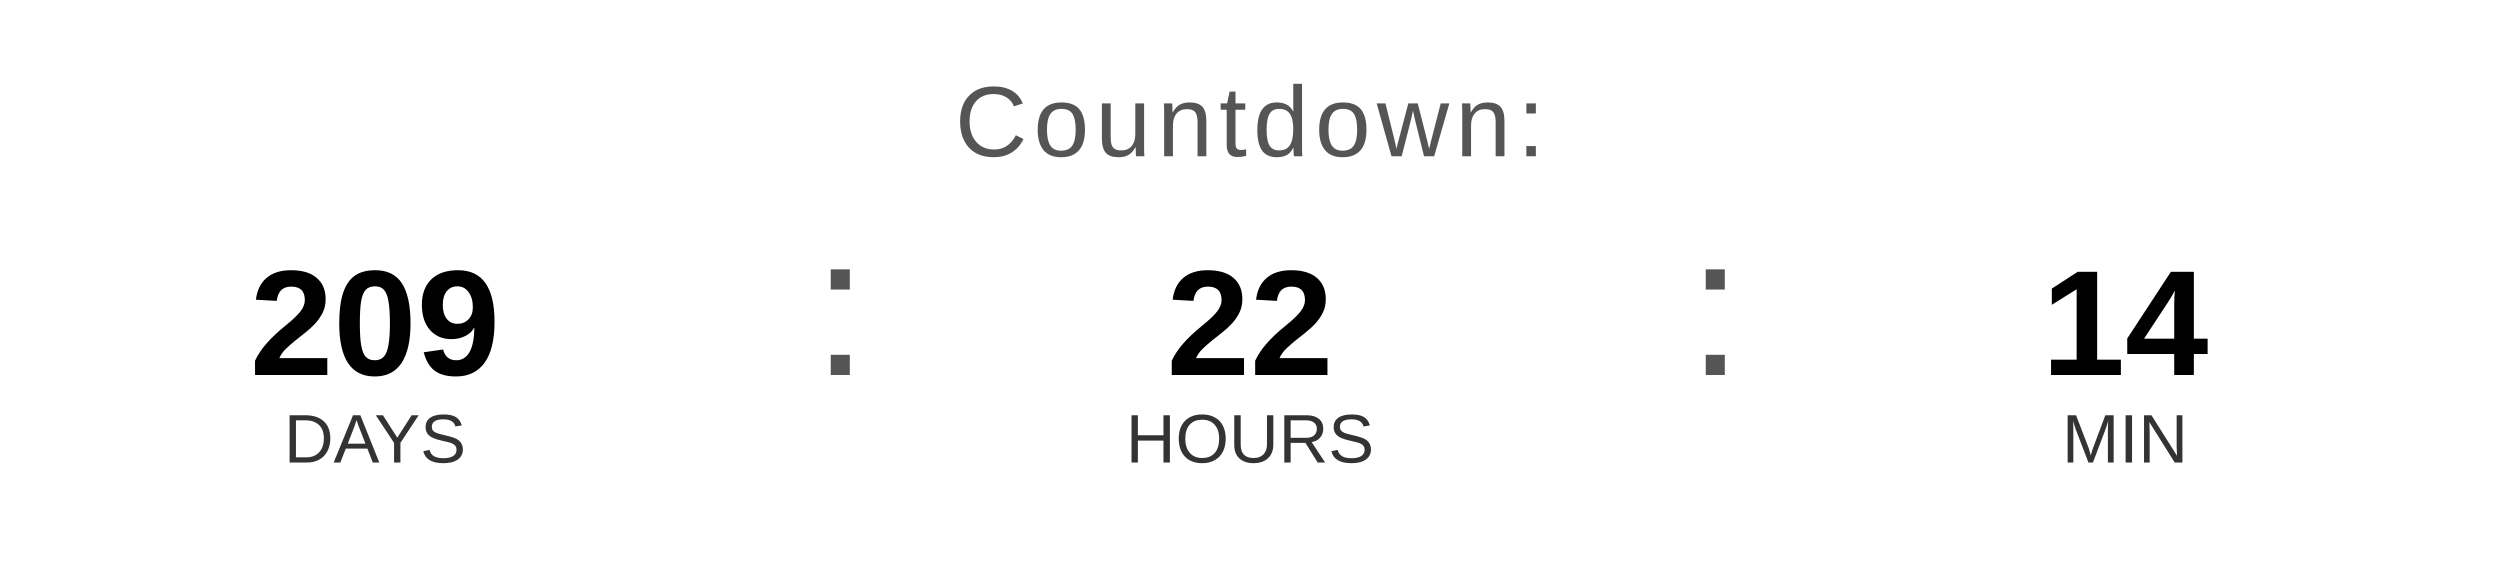
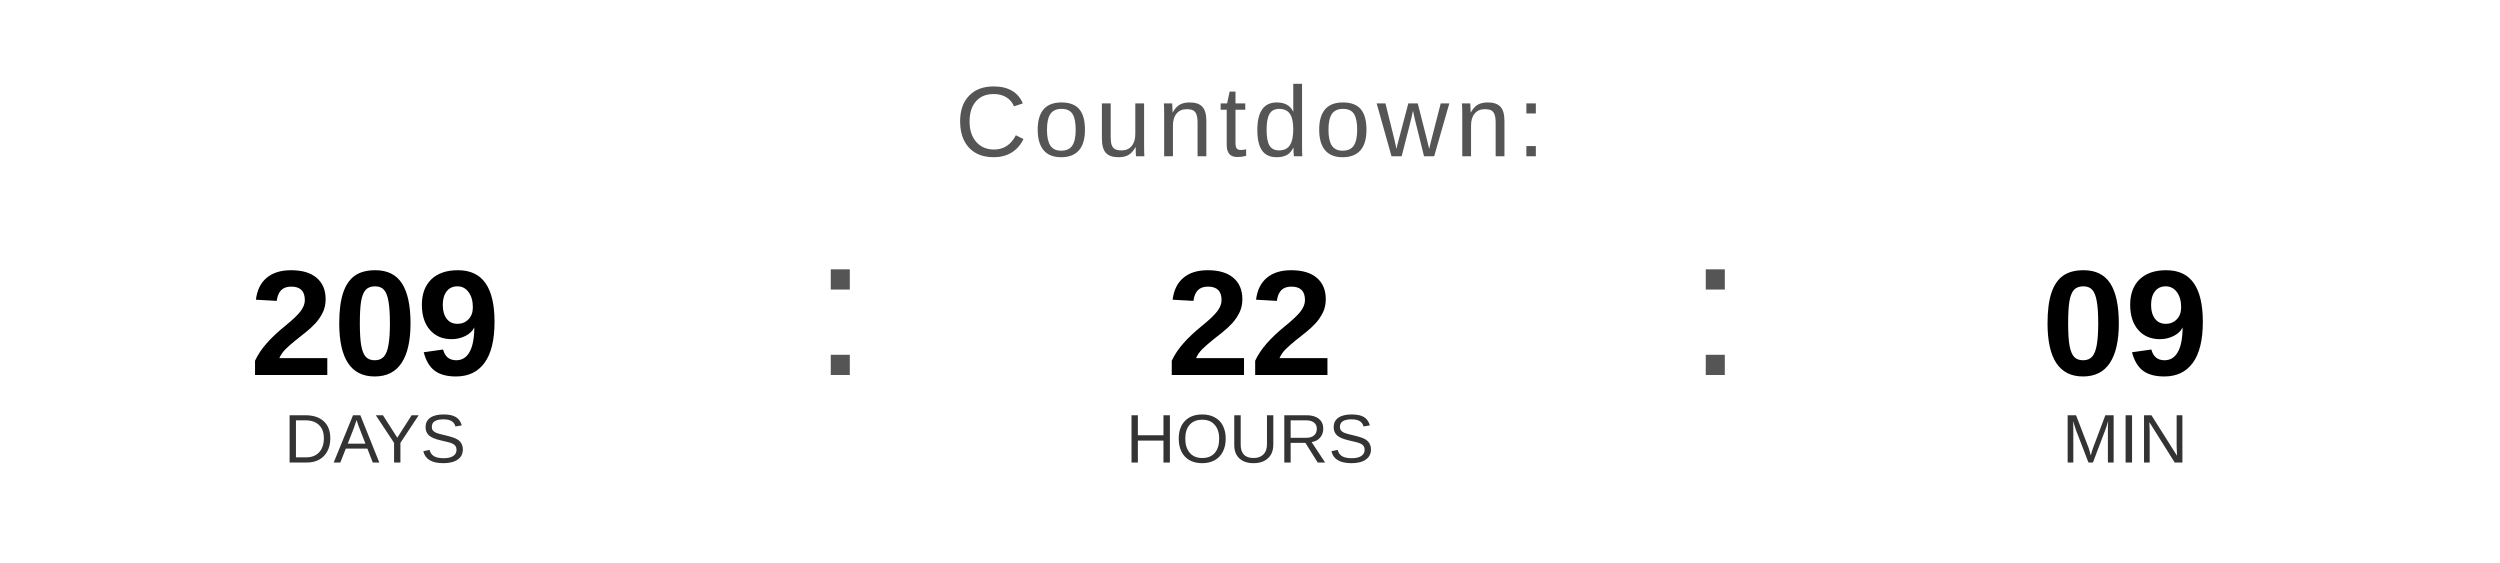
<svg xmlns="http://www.w3.org/2000/svg" width="400" height="90" viewBox="0 0 400 90">
  <text x="200" y="25" font-family="Arial, Helvetica, sans-serif" font-size="16" fill="#555555" text-anchor="middle" letter-spacing="1">
    Countdown:
  </text>
  <text x="60" y="60" font-family="Arial, Helvetica, sans-serif" font-size="24" font-weight="bold" fill="#000000" text-anchor="middle">209</text>
  <text x="60" y="74" font-family="Arial, Helvetica, sans-serif" font-size="11" fill="#333333" text-anchor="middle">DAYS</text>
  <text x="130" y="60" font-family="Arial, sans-serif" font-size="32" fill="#555555">:</text>
  <text x="200" y="60" font-family="Arial, Helvetica, sans-serif" font-size="24" font-weight="bold" fill="#000000" text-anchor="middle">22</text>
  <text x="200" y="74" font-family="Arial, Helvetica, sans-serif" font-size="11" fill="#333333" text-anchor="middle">HOURS</text>
  <text x="270" y="60" font-family="Arial, sans-serif" font-size="32" fill="#555555">:</text>
-   <text x="340" y="60" font-family="Arial, Helvetica, sans-serif" font-size="24" font-weight="bold" fill="#000000" text-anchor="middle">14</text>
+   <text x="340" y="60" font-family="Arial, Helvetica, sans-serif" font-size="24" font-weight="bold" fill="#000000" text-anchor="middle">09</text>
  <text x="340" y="74" font-family="Arial, Helvetica, sans-serif" font-size="11" fill="#333333" text-anchor="middle">MIN</text>
</svg>
